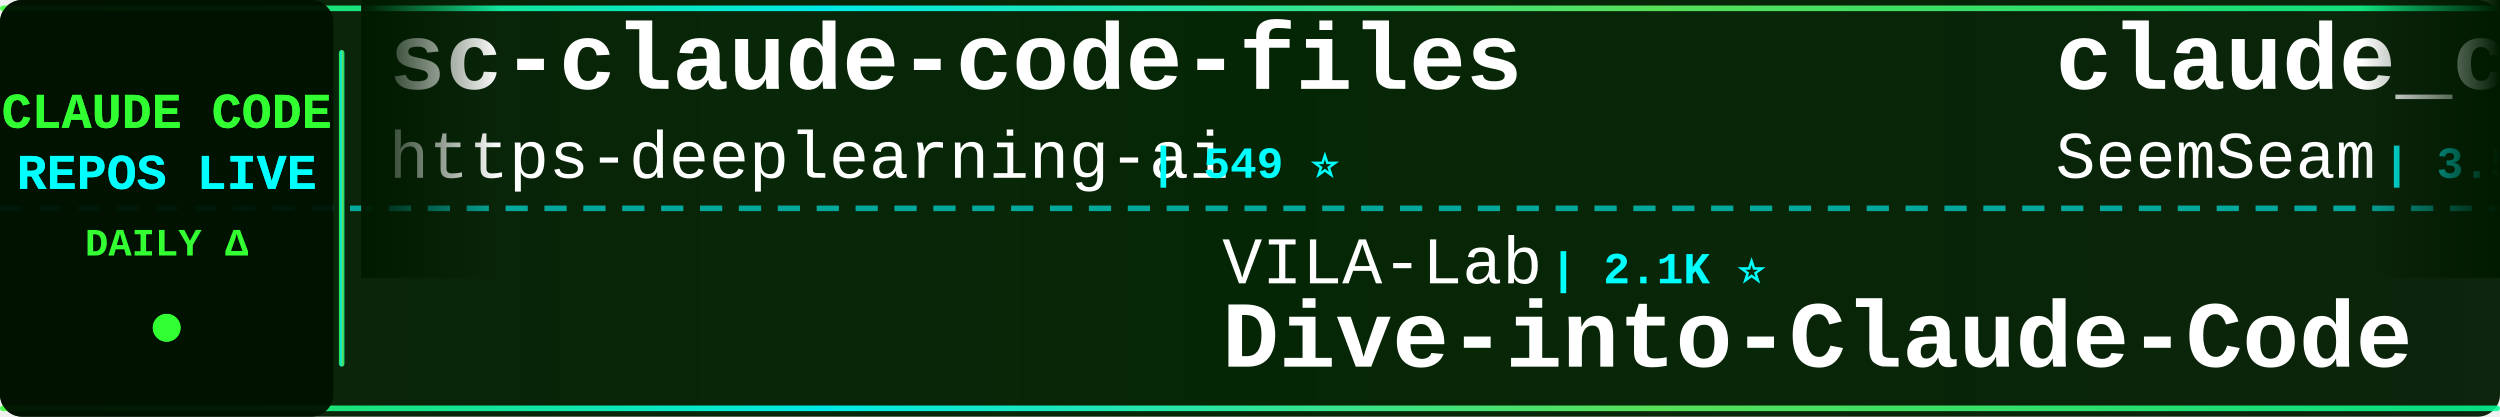
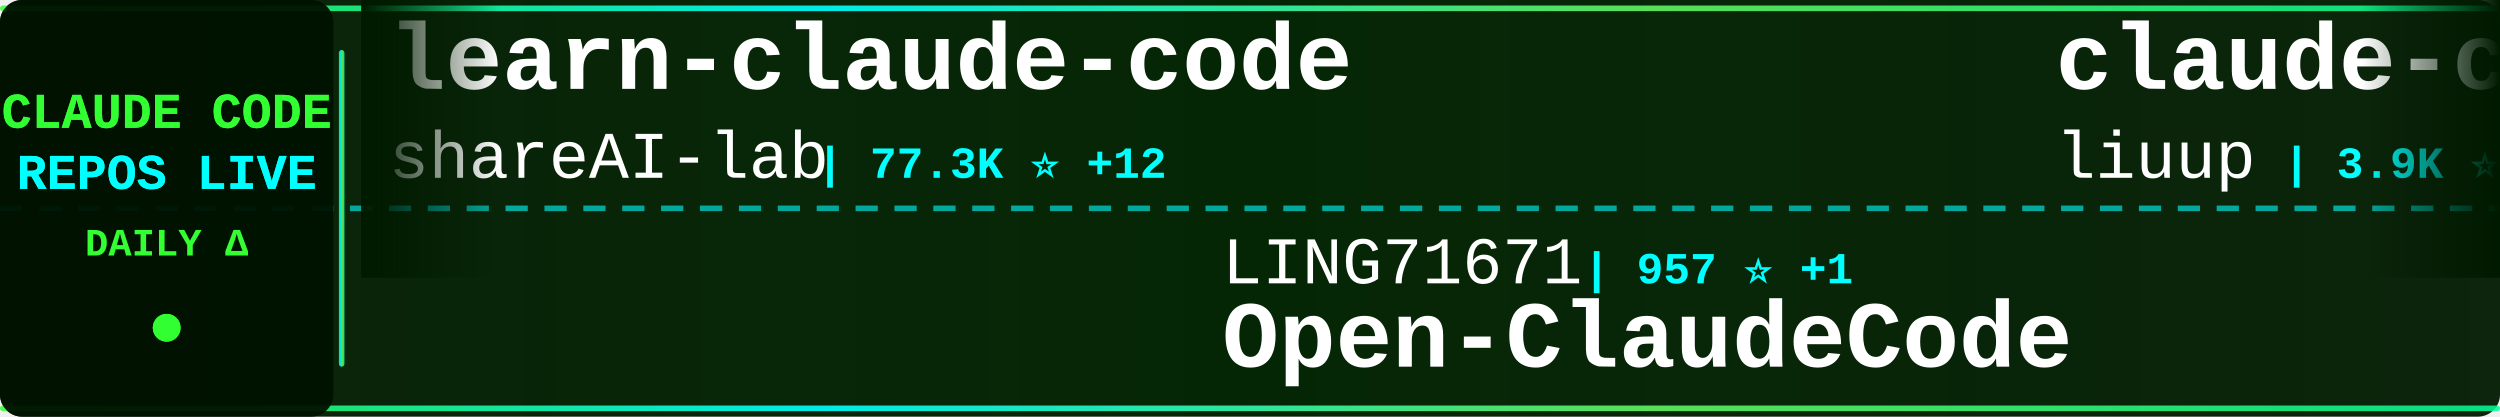
<svg xmlns="http://www.w3.org/2000/svg" width="900" height="150">
  <defs>
    <linearGradient id="tickerBg" x1="0%" y1="0%" x2="100%" y2="0%">
      <stop offset="0%" style="stop-color:#001a00;stop-opacity:0.95" />
      <stop offset="50%" style="stop-color:#002200;stop-opacity:0.98" />
      <stop offset="100%" style="stop-color:#001a00;stop-opacity:0.95" />
    </linearGradient>
    <linearGradient id="borderGrad" x1="0%" y1="0%" x2="100%" y2="0%">
      <stop offset="0%" style="stop-color:#33ff33;stop-opacity:0.85">
        <animate attributeName="stop-opacity" values="0.85;1;0.85" dur="2s" repeatCount="indefinite" />
      </stop>
      <stop offset="33%" style="stop-color:#00ffff;stop-opacity:0.9">
        <animate attributeName="stop-opacity" values="0.9;1;0.9" dur="2.2s" repeatCount="indefinite" />
      </stop>
      <stop offset="66%" style="stop-color:#66ff66;stop-opacity:0.85">
        <animate attributeName="stop-opacity" values="0.85;1;0.85" dur="1.8s" repeatCount="indefinite" />
      </stop>
      <stop offset="100%" style="stop-color:#00ff99;stop-opacity:0.85">
        <animate attributeName="stop-opacity" values="0.85;1;0.85" dur="2s" repeatCount="indefinite" />
      </stop>
    </linearGradient>
    <filter id="textGlow">
      <feGaussianBlur stdDeviation="0.1" result="coloredBlur" />
      <feMerge>
        <feMergeNode in="coloredBlur" />
        <feMergeNode in="SourceGraphic" />
      </feMerge>
    </filter>
    <filter id="metricGlow">
      <feGaussianBlur stdDeviation="0.2" result="coloredBlur" />
      <feMerge>
        <feMergeNode in="coloredBlur" />
        <feMergeNode in="SourceGraphic" />
      </feMerge>
    </filter>
    <linearGradient id="leftFade" x1="0%" y1="0%" x2="100%" y2="0%">
      <stop offset="0%" style="stop-color:#001a00;stop-opacity:1" />
      <stop offset="100%" style="stop-color:#001a00;stop-opacity:0" />
    </linearGradient>
    <linearGradient id="rightFade" x1="0%" y1="0%" x2="100%" y2="0%">
      <stop offset="0%" style="stop-color:#001a00;stop-opacity:0" />
      <stop offset="100%" style="stop-color:#001a00;stop-opacity:1" />
    </linearGradient>
  </defs>
  <rect width="900" height="150" fill="url(#tickerBg)" rx="8" />
  <rect x="0" y="2" width="900" height="2" fill="url(#borderGrad)" rx="1" />
  <rect x="0" y="146" width="900" height="2" fill="url(#borderGrad)" rx="1" />
  <line x1="0" y1="75" x2="900" y2="75" stroke="#00ffff" stroke-width="2" stroke-dasharray="8 6" opacity="0.6" />
  <rect x="0" y="0" width="120" height="150" fill="#001100" opacity="0.95" rx="8" />
  <text x="60" y="46" font-family="'Courier New', monospace" font-size="18" font-weight="bold" fill="#33ff33" text-anchor="middle" filter="url(#textGlow)">
    CLAUDE CODE
  </text>
  <text x="60" y="68" font-family="'Courier New', monospace" font-size="18" font-weight="bold" fill="#00ffff" text-anchor="middle" filter="url(#textGlow)">
    REPOS LIVE
  </text>
  <text x="60" y="92" font-family="'Courier New', monospace" font-size="14" font-weight="bold" fill="#33ff33" text-anchor="middle">
    DAILY Δ
  </text>
  <circle cx="60" cy="118" r="5" fill="#33ff33" filter="url(#metricGlow)">
    <animate attributeName="r" values="4;6;4" dur="1.5s" repeatCount="indefinite" />
    <animate attributeName="opacity" values="0.6;1;0.6" dur="1.5s" repeatCount="indefinite" />
  </circle>
  <rect x="122" y="18" width="2" height="114" fill="url(#borderGrad)" rx="1" />
  <clipPath id="tickerClip">
    <rect x="130" y="0" width="770" height="150" />
  </clipPath>
  <g clip-path="url(#tickerClip)">
    <g id="tickerItems">
      <animateTransform attributeName="transform" attributeType="XML" type="translate" from="0 0" to="-3000 0" dur="54s" repeatCount="indefinite" />
      <g transform="translate(0, 0)">
-         <text x="140" y="32" font-family="'Courier New', monospace" font-size="34" font-weight="bold" fill="#ffffff">sc-claude-code-files</text>
-         <text x="140" y="64" font-family="'Courier New', monospace" font-size="24" font-weight="normal" fill="#ffffff" opacity="1.0">https-deeplearning-ai</text>
-         <text x="414" y="64" font-family="'Courier New', monospace" font-size="16" font-weight="bold" fill="#00ffff"> | 549 ⭐</text>
+         <text x="140" y="32" font-family="'Courier New', monospace" font-size="34" font-weight="bold" fill="#ffffff">learn-claude-code</text>
+         <text x="140" y="64" font-family="'Courier New', monospace" font-size="24" font-weight="normal" fill="#ffffff" opacity="1.0">shareAI-lab</text>
+         <text x="294" y="64" font-family="'Courier New', monospace" font-size="16" font-weight="bold" fill="#00ffff"> | 77.3K ⭐ +12</text>
      </g>
      <g transform="translate(300, 0)">
-         <text x="140" y="102" font-family="'Courier New', monospace" font-size="24" font-weight="normal" fill="#ffffff" opacity="1.0">VILA-Lab</text>
-         <text x="258" y="102" font-family="'Courier New', monospace" font-size="16" font-weight="bold" fill="#00ffff"> | 2.1K ⭐</text>
-         <text x="140" y="132" font-family="'Courier New', monospace" font-size="34" font-weight="bold" fill="#ffffff">Dive-into-Claude-Code</text>
+         <text x="140" y="102" font-family="'Courier New', monospace" font-size="24" font-weight="normal" fill="#ffffff" opacity="1.0">LING71671</text>
+         <text x="270" y="102" font-family="'Courier New', monospace" font-size="16" font-weight="bold" fill="#00ffff"> | 957 ⭐ +1</text>
+         <text x="140" y="132" font-family="'Courier New', monospace" font-size="34" font-weight="bold" fill="#ffffff">Open-ClaudeCode</text>
      </g>
      <g transform="translate(600, 0)">
-         <text x="140" y="32" font-family="'Courier New', monospace" font-size="34" font-weight="bold" fill="#ffffff">claude_codex_bridge</text>
-         <text x="140" y="64" font-family="'Courier New', monospace" font-size="24" font-weight="normal" fill="#ffffff" opacity="1.0">SeemSeam</text>
-         <text x="258" y="64" font-family="'Courier New', monospace" font-size="16" font-weight="bold" fill="#00ffff"> | 3.5K ⭐ -1</text>
+         <text x="140" y="32" font-family="'Courier New', monospace" font-size="34" font-weight="bold" fill="#ffffff">claude-code-analysis</text>
+         <text x="140" y="64" font-family="'Courier New', monospace" font-size="24" font-weight="normal" fill="#ffffff" opacity="1.0">liuup</text>
+         <text x="222" y="64" font-family="'Courier New', monospace" font-size="16" font-weight="bold" fill="#00ffff"> | 3.9K ⭐</text>
      </g>
      <g transform="translate(900, 0)">
-         <text x="140" y="102" font-family="'Courier New', monospace" font-size="24" font-weight="normal" fill="#ffffff" opacity="1.0">anthropics</text>
-         <text x="282" y="102" font-family="'Courier New', monospace" font-size="16" font-weight="bold" fill="#00ffff"> | 177.4K ⭐ +18</text>
-         <text x="140" y="132" font-family="'Courier New', monospace" font-size="34" font-weight="bold" fill="#ffffff">skills</text>
+         <text x="140" y="102" font-family="'Courier New', monospace" font-size="24" font-weight="normal" fill="#ffffff" opacity="1.0">Cranot</text>
+         <text x="234" y="102" font-family="'Courier New', monospace" font-size="16" font-weight="bold" fill="#00ffff"> | 2.9K ⭐</text>
+         <text x="140" y="132" font-family="'Courier New', monospace" font-size="34" font-weight="bold" fill="#ffffff">claude-code-guide</text>
      </g>
      <g transform="translate(1200, 0)">
-         <text x="140" y="32" font-family="'Courier New', monospace" font-size="34" font-weight="bold" fill="#ffffff">Claude-code</text>
-         <text x="140" y="64" font-family="'Courier New', monospace" font-size="24" font-weight="normal" fill="#ffffff" opacity="1.0">zstmfhy</text>
-         <text x="246" y="64" font-family="'Courier New', monospace" font-size="16" font-weight="bold" fill="#00ffff"> | 189 ⭐</text>
+         <text x="140" y="32" font-family="'Courier New', monospace" font-size="34" font-weight="bold" fill="#ffffff">claude-code-prompts</text>
+         <text x="140" y="64" font-family="'Courier New', monospace" font-size="24" font-weight="normal" fill="#ffffff" opacity="1.0">repowise-dev</text>
+         <text x="306" y="64" font-family="'Courier New', monospace" font-size="16" font-weight="bold" fill="#00ffff"> | 1.2K ⭐</text>
      </g>
      <g transform="translate(1500, 0)">
-         <text x="140" y="102" font-family="'Courier New', monospace" font-size="24" font-weight="normal" fill="#ffffff" opacity="1.0">kodu-ai</text>
-         <text x="246" y="102" font-family="'Courier New', monospace" font-size="16" font-weight="bold" fill="#00ffff"> | 5.2K ⭐ -2</text>
-         <text x="140" y="132" font-family="'Courier New', monospace" font-size="34" font-weight="bold" fill="#ffffff">claude-coder</text>
+         <text x="140" y="102" font-family="'Courier New', monospace" font-size="24" font-weight="normal" fill="#ffffff" opacity="1.0">JrCx7scC</text>
+         <text x="258" y="102" font-family="'Courier New', monospace" font-size="16" font-weight="bold" fill="#00ffff"> | 376 ⭐</text>
+         <text x="140" y="132" font-family="'Courier New', monospace" font-size="34" font-weight="bold" fill="#ffffff">claude-code-source</text>
      </g>
      <g transform="translate(1800, 0)">
        <text x="140" y="32" font-family="'Courier New', monospace" font-size="34" font-weight="bold" fill="#ffffff">claude-code-system-promp...</text>
        <text x="140" y="64" font-family="'Courier New', monospace" font-size="24" font-weight="normal" fill="#ffffff" opacity="1.0">Piebald-AI</text>
-         <text x="282" y="64" font-family="'Courier New', monospace" font-size="16" font-weight="bold" fill="#00ffff"> | 12.7K ⭐ -1</text>
+         <text x="282" y="64" font-family="'Courier New', monospace" font-size="16" font-weight="bold" fill="#00ffff"> | 12.7K ⭐ +5</text>
      </g>
      <g transform="translate(2100, 0)">
-         <text x="140" y="102" font-family="'Courier New', monospace" font-size="24" font-weight="normal" fill="#ffffff" opacity="1.0">OneRedOak</text>
-         <text x="270" y="102" font-family="'Courier New', monospace" font-size="16" font-weight="bold" fill="#00ffff"> | 3.9K ⭐ -1</text>
-         <text x="140" y="132" font-family="'Courier New', monospace" font-size="34" font-weight="bold" fill="#ffffff">claude-code-workflows</text>
+         <text x="140" y="102" font-family="'Courier New', monospace" font-size="24" font-weight="normal" fill="#ffffff" opacity="1.0">davila7</text>
+         <text x="246" y="102" font-family="'Courier New', monospace" font-size="16" font-weight="bold" fill="#00ffff"> | 30.9K ⭐ +6</text>
+         <text x="140" y="132" font-family="'Courier New', monospace" font-size="34" font-weight="bold" fill="#ffffff">claude-code-templates</text>
      </g>
      <g transform="translate(2400, 0)">
-         <text x="140" y="32" font-family="'Courier New', monospace" font-size="34" font-weight="bold" fill="#ffffff">claude-code-source-code-...</text>
-         <text x="140" y="64" font-family="'Courier New', monospace" font-size="24" font-weight="normal" fill="#ffffff" opacity="1.0">ghuntley</text>
-         <text x="258" y="64" font-family="'Courier New', monospace" font-size="16" font-weight="bold" fill="#00ffff"> | 992 ⭐</text>
+         <text x="140" y="32" font-family="'Courier New', monospace" font-size="34" font-weight="bold" fill="#ffffff">ClaudeCodeAgents</text>
+         <text x="140" y="64" font-family="'Courier New', monospace" font-size="24" font-weight="normal" fill="#ffffff" opacity="1.0">darcyegb</text>
+         <text x="258" y="64" font-family="'Courier New', monospace" font-size="16" font-weight="bold" fill="#00ffff"> | 765 ⭐</text>
      </g>
      <g transform="translate(2700, 0)">
-         <text x="140" y="102" font-family="'Courier New', monospace" font-size="24" font-weight="normal" fill="#ffffff" opacity="1.0">Yuyz0112</text>
-         <text x="258" y="102" font-family="'Courier New', monospace" font-size="16" font-weight="bold" fill="#00ffff"> | 2.4K ⭐</text>
-         <text x="140" y="132" font-family="'Courier New', monospace" font-size="34" font-weight="bold" fill="#ffffff">claude-code-reverse</text>
+         <text x="140" y="102" font-family="'Courier New', monospace" font-size="24" font-weight="normal" fill="#ffffff" opacity="1.0">SeemSeam</text>
+         <text x="258" y="102" font-family="'Courier New', monospace" font-size="16" font-weight="bold" fill="#00ffff"> | 3.5K ⭐</text>
+         <text x="140" y="132" font-family="'Courier New', monospace" font-size="34" font-weight="bold" fill="#ffffff">claude_codex_bridge</text>
      </g>
      <g transform="translate(3000, 0)">
-         <text x="140" y="32" font-family="'Courier New', monospace" font-size="34" font-weight="bold" fill="#ffffff">sc-claude-code-files</text>
-         <text x="140" y="64" font-family="'Courier New', monospace" font-size="24" font-weight="normal" fill="#ffffff" opacity="1.0">https-deeplearning-ai</text>
-         <text x="414" y="64" font-family="'Courier New', monospace" font-size="16" font-weight="bold" fill="#00ffff"> | 549 ⭐</text>
+         <text x="140" y="32" font-family="'Courier New', monospace" font-size="34" font-weight="bold" fill="#ffffff">learn-claude-code</text>
+         <text x="140" y="64" font-family="'Courier New', monospace" font-size="24" font-weight="normal" fill="#ffffff" opacity="1.0">shareAI-lab</text>
+         <text x="294" y="64" font-family="'Courier New', monospace" font-size="16" font-weight="bold" fill="#00ffff"> | 77.3K ⭐ +12</text>
      </g>
      <g transform="translate(3300, 0)">
-         <text x="140" y="102" font-family="'Courier New', monospace" font-size="24" font-weight="normal" fill="#ffffff" opacity="1.0">VILA-Lab</text>
-         <text x="258" y="102" font-family="'Courier New', monospace" font-size="16" font-weight="bold" fill="#00ffff"> | 2.1K ⭐</text>
-         <text x="140" y="132" font-family="'Courier New', monospace" font-size="34" font-weight="bold" fill="#ffffff">Dive-into-Claude-Code</text>
+         <text x="140" y="102" font-family="'Courier New', monospace" font-size="24" font-weight="normal" fill="#ffffff" opacity="1.0">LING71671</text>
+         <text x="270" y="102" font-family="'Courier New', monospace" font-size="16" font-weight="bold" fill="#00ffff"> | 957 ⭐ +1</text>
+         <text x="140" y="132" font-family="'Courier New', monospace" font-size="34" font-weight="bold" fill="#ffffff">Open-ClaudeCode</text>
      </g>
      <g transform="translate(3600, 0)">
-         <text x="140" y="32" font-family="'Courier New', monospace" font-size="34" font-weight="bold" fill="#ffffff">claude_codex_bridge</text>
-         <text x="140" y="64" font-family="'Courier New', monospace" font-size="24" font-weight="normal" fill="#ffffff" opacity="1.0">SeemSeam</text>
-         <text x="258" y="64" font-family="'Courier New', monospace" font-size="16" font-weight="bold" fill="#00ffff"> | 3.5K ⭐ -1</text>
+         <text x="140" y="32" font-family="'Courier New', monospace" font-size="34" font-weight="bold" fill="#ffffff">claude-code-analysis</text>
+         <text x="140" y="64" font-family="'Courier New', monospace" font-size="24" font-weight="normal" fill="#ffffff" opacity="1.0">liuup</text>
+         <text x="222" y="64" font-family="'Courier New', monospace" font-size="16" font-weight="bold" fill="#00ffff"> | 3.9K ⭐</text>
      </g>
      <g transform="translate(3900, 0)">
-         <text x="140" y="102" font-family="'Courier New', monospace" font-size="24" font-weight="normal" fill="#ffffff" opacity="1.0">anthropics</text>
-         <text x="282" y="102" font-family="'Courier New', monospace" font-size="16" font-weight="bold" fill="#00ffff"> | 177.4K ⭐ +18</text>
-         <text x="140" y="132" font-family="'Courier New', monospace" font-size="34" font-weight="bold" fill="#ffffff">skills</text>
+         <text x="140" y="102" font-family="'Courier New', monospace" font-size="24" font-weight="normal" fill="#ffffff" opacity="1.0">Cranot</text>
+         <text x="234" y="102" font-family="'Courier New', monospace" font-size="16" font-weight="bold" fill="#00ffff"> | 2.9K ⭐</text>
+         <text x="140" y="132" font-family="'Courier New', monospace" font-size="34" font-weight="bold" fill="#ffffff">claude-code-guide</text>
      </g>
    </g>
  </g>
  <rect x="130" y="0" width="50" height="100" fill="url(#leftFade)" />
  <rect x="850" y="0" width="50" height="100" fill="url(#rightFade)" />
</svg>
